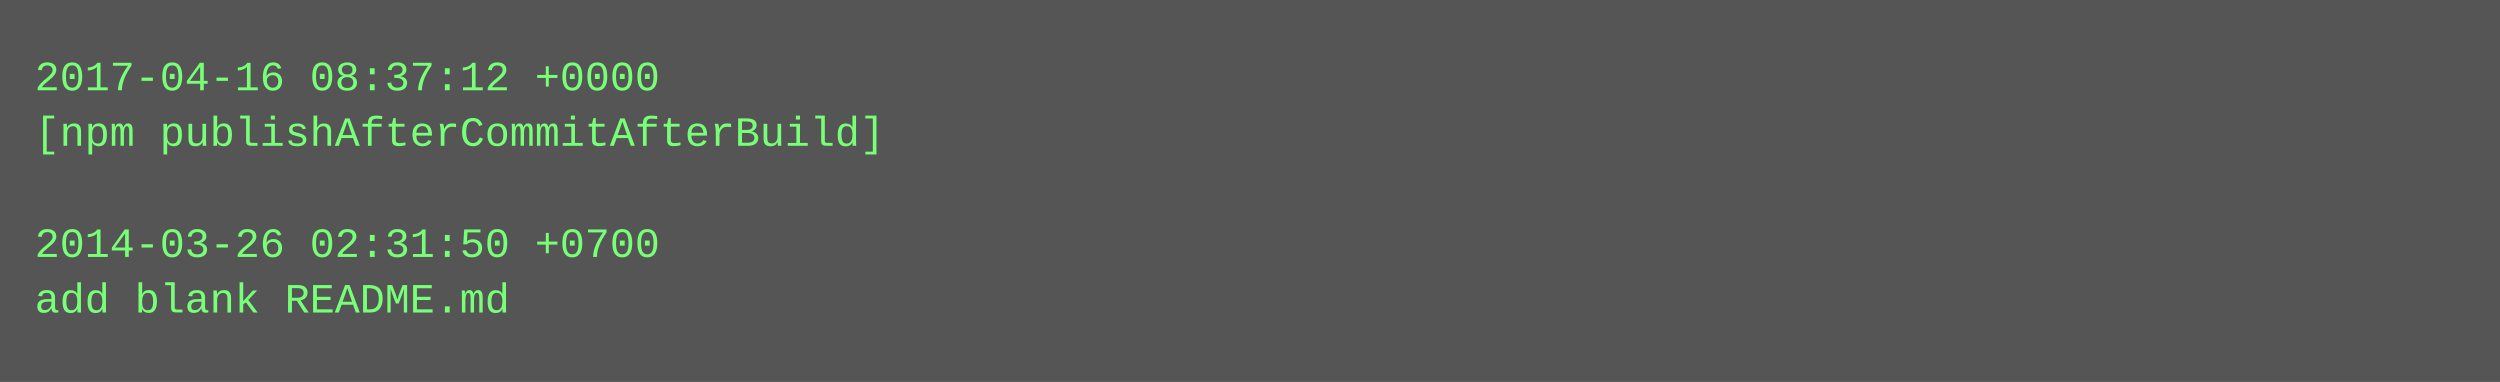
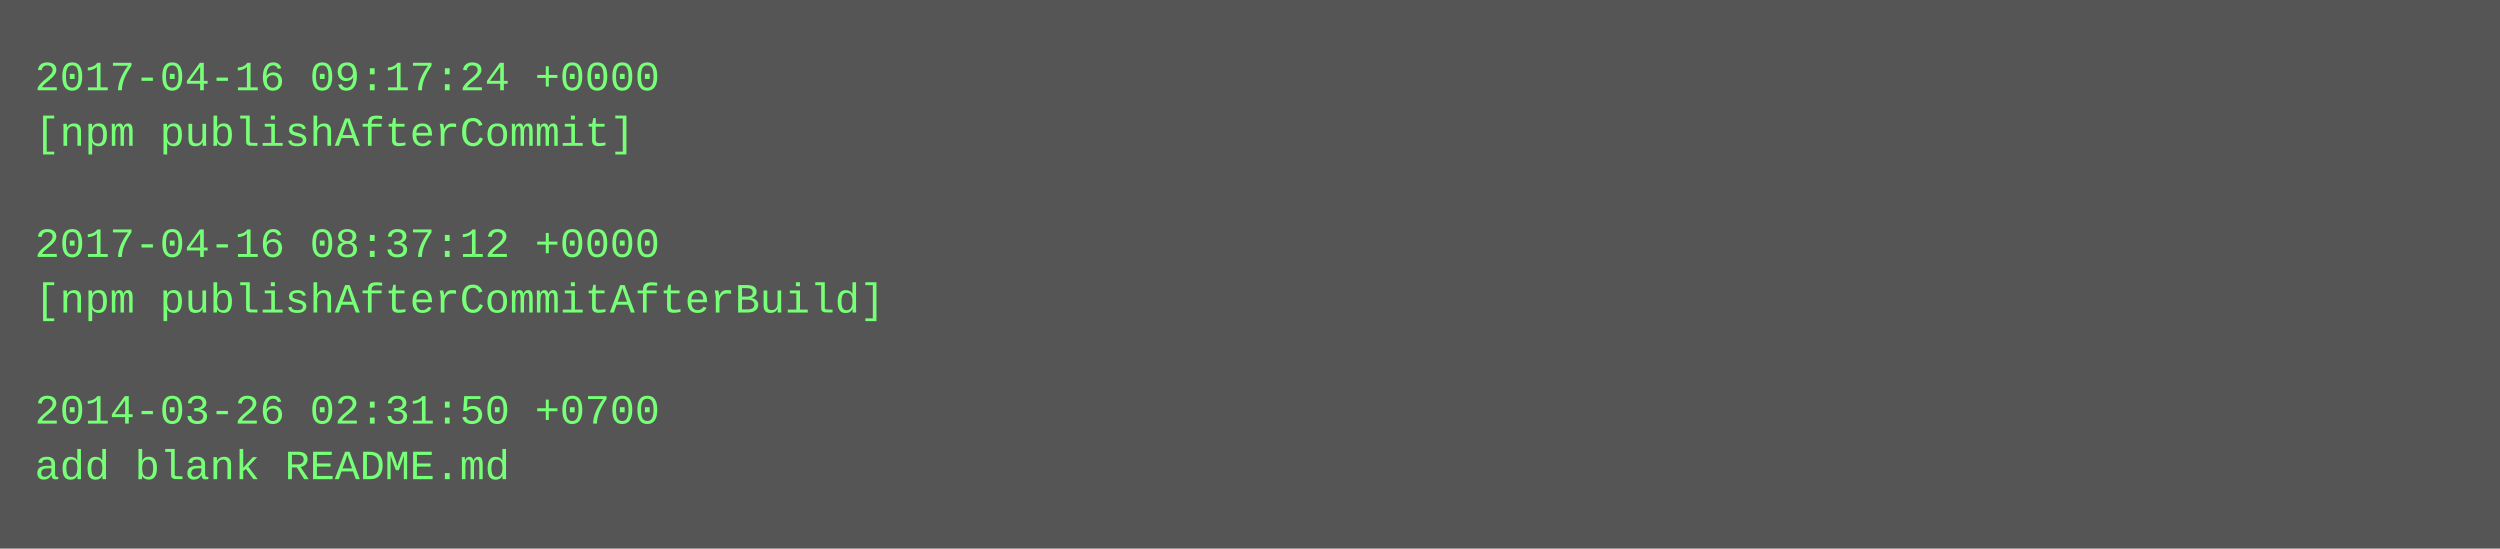
- <svg xmlns="http://www.w3.org/2000/svg" height="110" width="720">
-   <rect height="110" fill="#555" width="720" />
+ <svg xmlns="http://www.w3.org/2000/svg" height="158" width="720">
+   <rect height="158" fill="#555" width="720" />
  <text fill="#7f7" font-family="Courier New" font-size="12" xml:space="preserve">
-     <tspan x="10" y="26">2017-04-16 08:37:12 +0000</tspan>
-     <tspan x="10" y="42">[npm publishAfterCommitAfterBuild]</tspan>
+     <tspan x="10" y="26">2017-04-16 09:17:24 +0000</tspan>
+     <tspan x="10" y="42">[npm publishAfterCommit]</tspan>
    <tspan x="10" y="58" />
-     <tspan x="10" y="74">2014-03-26 02:31:50 +0700</tspan>
-     <tspan x="10" y="90">add blank README.md</tspan>
+     <tspan x="10" y="74">2017-04-16 08:37:12 +0000</tspan>
+     <tspan x="10" y="90">[npm publishAfterCommitAfterBuild]</tspan>
+     <tspan x="10" y="106" />
+     <tspan x="10" y="122">2014-03-26 02:31:50 +0700</tspan>
+     <tspan x="10" y="138">add blank README.md</tspan>
  </text>
</svg>
